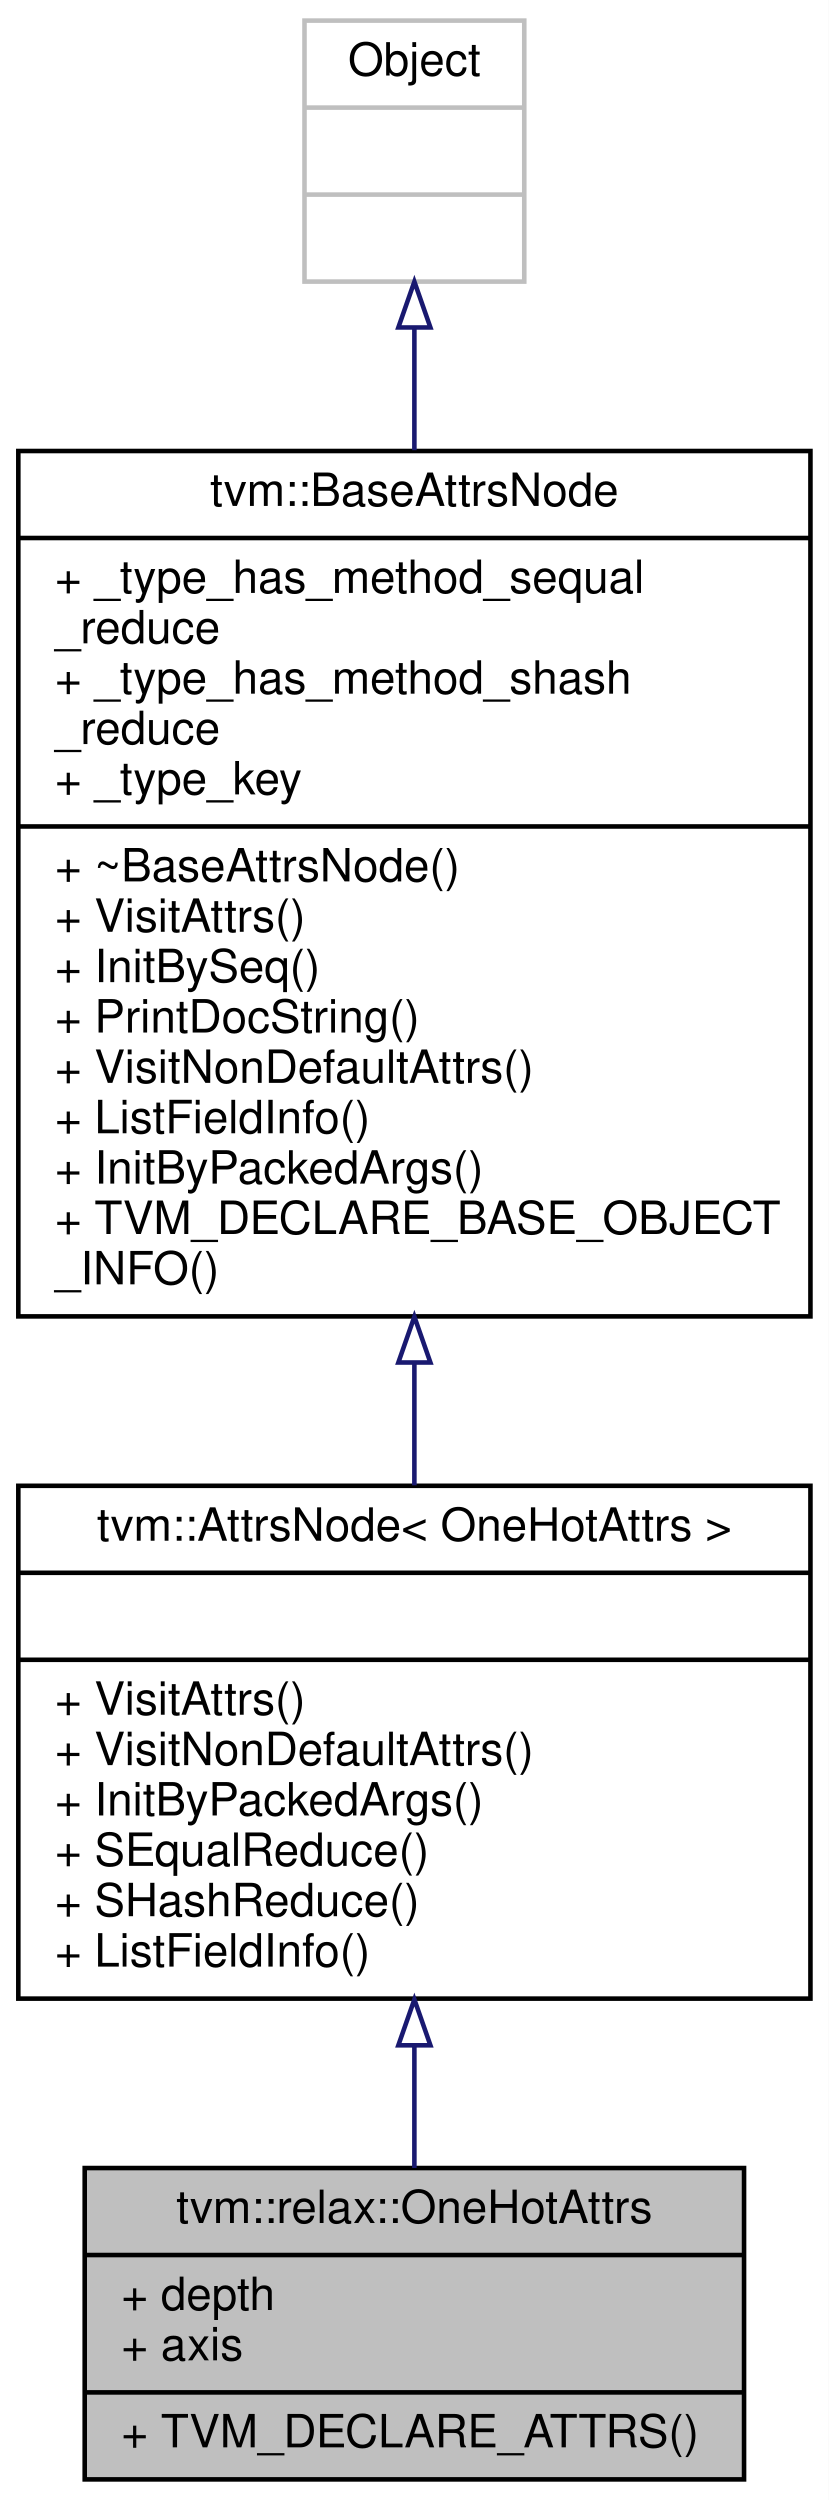
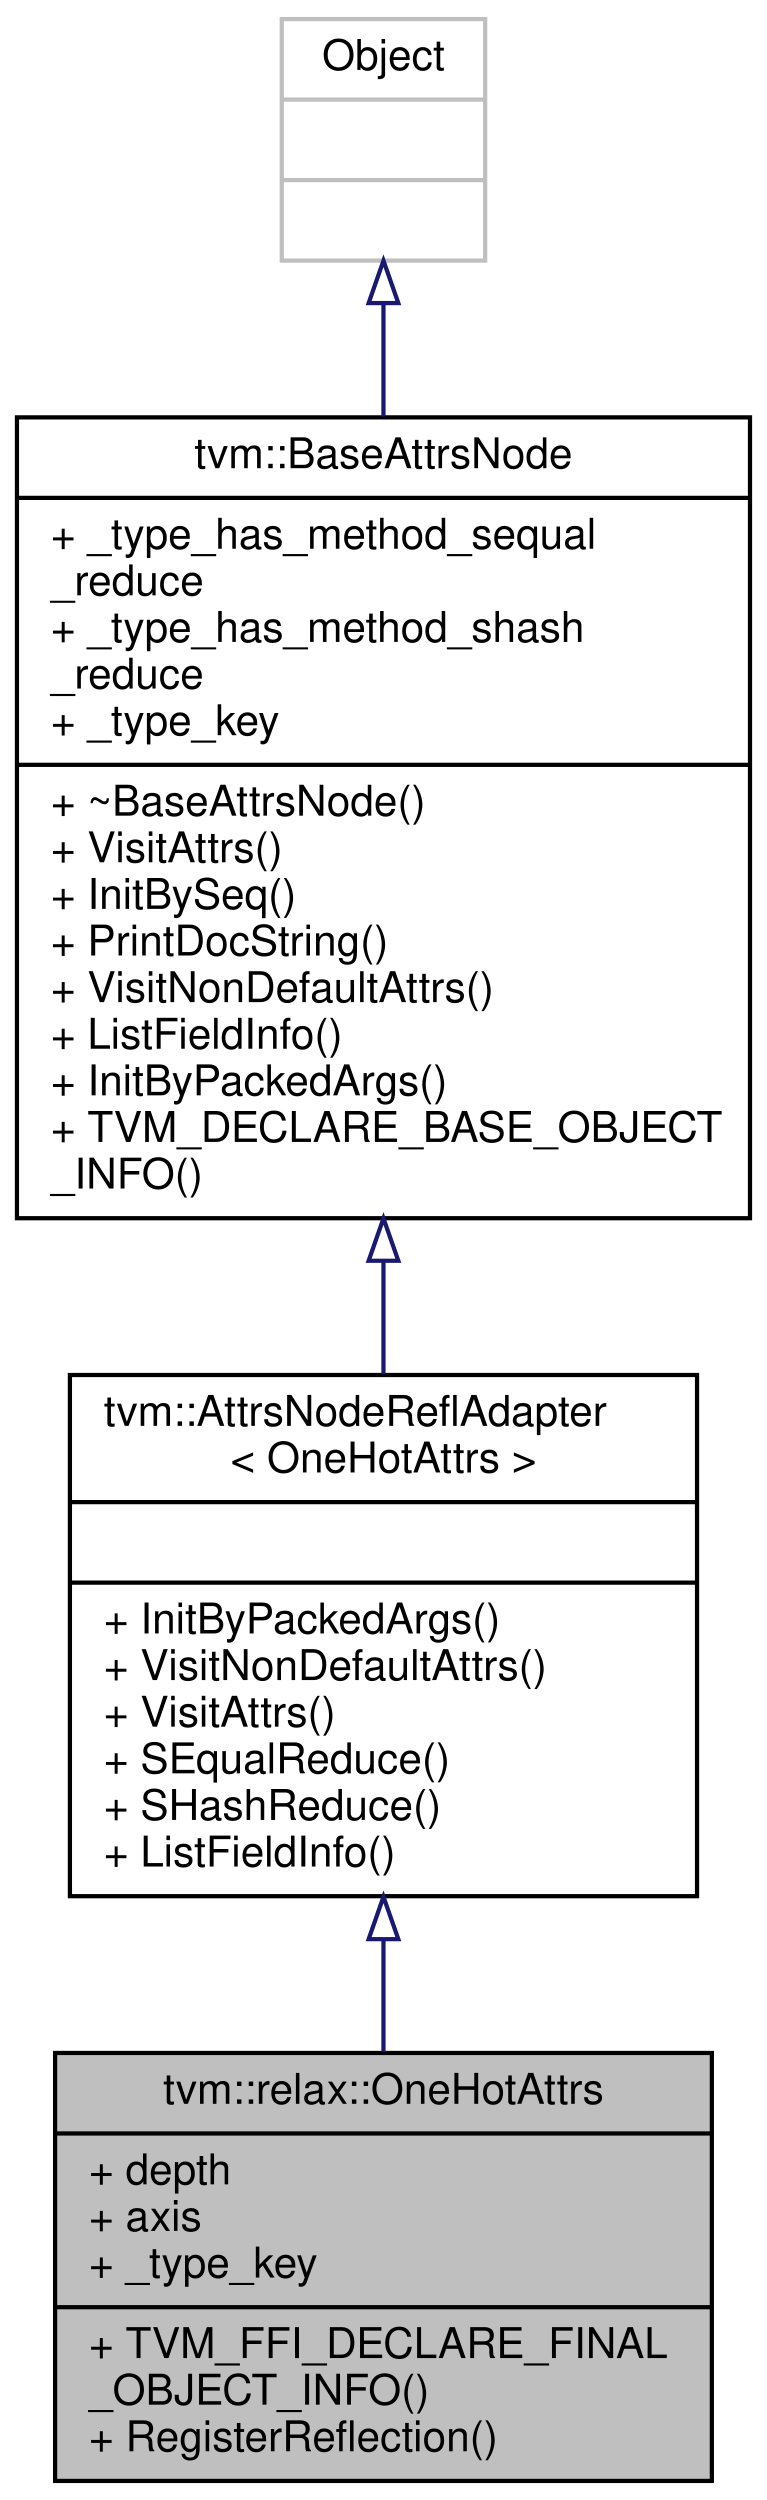
- <svg xmlns="http://www.w3.org/2000/svg" xmlns:xlink="http://www.w3.org/1999/xlink" width="181pt" height="546pt" viewBox="0.00 0.00 181.00 546.00">
-   <g id="graph0" class="graph" transform="scale(1 1) rotate(0) translate(4 542)">
-     <polygon fill="white" stroke="transparent" points="-4,4 -4,-542 177,-542 177,4 -4,4" />
+ <svg xmlns="http://www.w3.org/2000/svg" xmlns:xlink="http://www.w3.org/1999/xlink" width="181pt" height="590pt" viewBox="0.00 0.00 181.00 590.00">
+   <g id="graph0" class="graph" transform="scale(1 1) rotate(0) translate(4 586)">
+     <polygon fill="white" stroke="transparent" points="-4,4 -4,-586 177,-586 177,4 -4,4" />
    <g id="node1" class="node">
      <g id="a_node1">
        <a xlink:title="Attributes used in one_hot operator.">
-           <polygon fill="#bfbfbf" stroke="black" points="14.5,-0.5 14.5,-68.5 158.5,-68.5 158.5,-0.5 14.5,-0.5" />
-           <text text-anchor="middle" x="86.5" y="-56.5" font-family="Helvetica,sans-Serif" font-size="10.00">tvm::relax::OneHotAttrs</text>
-           <polyline fill="none" stroke="black" points="14.5,-49.5 158.5,-49.5 " />
-           <text text-anchor="start" x="22.5" y="-37.5" font-family="Helvetica,sans-Serif" font-size="10.00">+ depth</text>
-           <text text-anchor="start" x="22.5" y="-26.5" font-family="Helvetica,sans-Serif" font-size="10.00">+ axis</text>
-           <polyline fill="none" stroke="black" points="14.5,-19.5 158.5,-19.5 " />
-           <text text-anchor="start" x="22.5" y="-7.5" font-family="Helvetica,sans-Serif" font-size="10.00">+ TVM_DECLARE_ATTRS()</text>
+           <polygon fill="#bfbfbf" stroke="black" points="9,-0.5 9,-101.5 164,-101.5 164,-0.5 9,-0.5" />
+           <text text-anchor="middle" x="86.5" y="-89.5" font-family="Helvetica,sans-Serif" font-size="10.00">tvm::relax::OneHotAttrs</text>
+           <polyline fill="none" stroke="black" points="9,-82.5 164,-82.5 " />
+           <text text-anchor="start" x="17" y="-70.5" font-family="Helvetica,sans-Serif" font-size="10.00">+ depth</text>
+           <text text-anchor="start" x="17" y="-59.5" font-family="Helvetica,sans-Serif" font-size="10.00">+ axis</text>
+           <text text-anchor="start" x="17" y="-48.5" font-family="Helvetica,sans-Serif" font-size="10.00">+ _type_key</text>
+           <polyline fill="none" stroke="black" points="9,-41.5 164,-41.5 " />
+           <text text-anchor="start" x="17" y="-29.5" font-family="Helvetica,sans-Serif" font-size="10.00">+ TVM_FFI_DECLARE_FINAL</text>
+           <text text-anchor="start" x="17" y="-18.5" font-family="Helvetica,sans-Serif" font-size="10.00">_OBJECT_INFO()</text>
+           <text text-anchor="start" x="17" y="-7.5" font-family="Helvetica,sans-Serif" font-size="10.00">+ RegisterReflection()</text>
        </a>
      </g>
    </g>
    <g id="node2" class="node">
      <g id="a_node2">
-         <a xlink:href="classtvm_1_1AttrsNode.html" target="_top" xlink:title=" ">
-           <polygon fill="white" stroke="black" points="0,-105.5 0,-217.5 173,-217.5 173,-105.5 0,-105.5" />
-           <text text-anchor="middle" x="86.5" y="-205.5" font-family="Helvetica,sans-Serif" font-size="10.00">tvm::AttrsNode&lt; OneHotAttrs &gt;</text>
-           <polyline fill="none" stroke="black" points="0,-198.5 173,-198.5 " />
-           <text text-anchor="middle" x="86.5" y="-186.5" font-family="Helvetica,sans-Serif" font-size="10.00"> </text>
-           <polyline fill="none" stroke="black" points="0,-179.5 173,-179.5 " />
-           <text text-anchor="start" x="8" y="-167.5" font-family="Helvetica,sans-Serif" font-size="10.00">+ VisitAttrs()</text>
-           <text text-anchor="start" x="8" y="-156.5" font-family="Helvetica,sans-Serif" font-size="10.00">+ VisitNonDefaultAttrs()</text>
-           <text text-anchor="start" x="8" y="-145.5" font-family="Helvetica,sans-Serif" font-size="10.00">+ InitByPackedArgs()</text>
-           <text text-anchor="start" x="8" y="-134.5" font-family="Helvetica,sans-Serif" font-size="10.00">+ SEqualReduce()</text>
-           <text text-anchor="start" x="8" y="-123.5" font-family="Helvetica,sans-Serif" font-size="10.00">+ SHashReduce()</text>
-           <text text-anchor="start" x="8" y="-112.5" font-family="Helvetica,sans-Serif" font-size="10.00">+ ListFieldInfo()</text>
+         <a xlink:href="classtvm_1_1AttrsNodeReflAdapter.html" target="_top" xlink:title=" ">
+           <polygon fill="white" stroke="black" points="12.5,-138.5 12.5,-261.5 160.5,-261.5 160.5,-138.5 12.5,-138.5" />
+           <text text-anchor="start" x="20.5" y="-249.5" font-family="Helvetica,sans-Serif" font-size="10.00">tvm::AttrsNodeReflAdapter</text>
+           <text text-anchor="middle" x="86.5" y="-238.5" font-family="Helvetica,sans-Serif" font-size="10.00">&lt; OneHotAttrs &gt;</text>
+           <polyline fill="none" stroke="black" points="12.5,-231.5 160.5,-231.5 " />
+           <text text-anchor="middle" x="86.5" y="-219.5" font-family="Helvetica,sans-Serif" font-size="10.00"> </text>
+           <polyline fill="none" stroke="black" points="12.5,-212.5 160.5,-212.5 " />
+           <text text-anchor="start" x="20.5" y="-200.5" font-family="Helvetica,sans-Serif" font-size="10.00">+ InitByPackedArgs()</text>
+           <text text-anchor="start" x="20.5" y="-189.5" font-family="Helvetica,sans-Serif" font-size="10.00">+ VisitNonDefaultAttrs()</text>
+           <text text-anchor="start" x="20.5" y="-178.5" font-family="Helvetica,sans-Serif" font-size="10.00">+ VisitAttrs()</text>
+           <text text-anchor="start" x="20.5" y="-167.5" font-family="Helvetica,sans-Serif" font-size="10.00">+ SEqualReduce()</text>
+           <text text-anchor="start" x="20.5" y="-156.5" font-family="Helvetica,sans-Serif" font-size="10.00">+ SHashReduce()</text>
+           <text text-anchor="start" x="20.5" y="-145.5" font-family="Helvetica,sans-Serif" font-size="10.00">+ ListFieldInfo()</text>
        </a>
      </g>
    </g>
    <g id="edge1" class="edge">
-       <path fill="none" stroke="midnightblue" d="M86.5,-95.26C86.5,-85.99 86.5,-76.8 86.5,-68.51" />
-       <polygon fill="none" stroke="midnightblue" points="83,-95.31 86.5,-105.31 90,-95.31 83,-95.31" />
+       <path fill="none" stroke="midnightblue" d="M86.5,-128.29C86.5,-119.32 86.5,-110.3 86.5,-101.76" />
+       <polygon fill="none" stroke="midnightblue" points="83,-128.36 86.5,-138.36 90,-128.36 83,-128.36" />
    </g>
    <g id="node3" class="node">
      <g id="a_node3">
        <a xlink:href="classtvm_1_1BaseAttrsNode.html" target="_top" xlink:title="Base class of all attribute class.">
-           <polygon fill="white" stroke="black" points="0,-254.5 0,-443.5 173,-443.5 173,-254.5 0,-254.5" />
-           <text text-anchor="middle" x="86.5" y="-431.5" font-family="Helvetica,sans-Serif" font-size="10.00">tvm::BaseAttrsNode</text>
-           <polyline fill="none" stroke="black" points="0,-424.5 173,-424.5 " />
-           <text text-anchor="start" x="8" y="-412.5" font-family="Helvetica,sans-Serif" font-size="10.00">+ _type_has_method_sequal</text>
-           <text text-anchor="start" x="8" y="-401.5" font-family="Helvetica,sans-Serif" font-size="10.00">_reduce</text>
-           <text text-anchor="start" x="8" y="-390.5" font-family="Helvetica,sans-Serif" font-size="10.00">+ _type_has_method_shash</text>
-           <text text-anchor="start" x="8" y="-379.5" font-family="Helvetica,sans-Serif" font-size="10.00">_reduce</text>
-           <text text-anchor="start" x="8" y="-368.5" font-family="Helvetica,sans-Serif" font-size="10.00">+ _type_key</text>
-           <polyline fill="none" stroke="black" points="0,-361.5 173,-361.5 " />
-           <text text-anchor="start" x="8" y="-349.5" font-family="Helvetica,sans-Serif" font-size="10.00">+ ~BaseAttrsNode()</text>
-           <text text-anchor="start" x="8" y="-338.5" font-family="Helvetica,sans-Serif" font-size="10.00">+ VisitAttrs()</text>
-           <text text-anchor="start" x="8" y="-327.5" font-family="Helvetica,sans-Serif" font-size="10.00">+ InitBySeq()</text>
-           <text text-anchor="start" x="8" y="-316.5" font-family="Helvetica,sans-Serif" font-size="10.00">+ PrintDocString()</text>
-           <text text-anchor="start" x="8" y="-305.5" font-family="Helvetica,sans-Serif" font-size="10.00">+ VisitNonDefaultAttrs()</text>
-           <text text-anchor="start" x="8" y="-294.5" font-family="Helvetica,sans-Serif" font-size="10.00">+ ListFieldInfo()</text>
-           <text text-anchor="start" x="8" y="-283.5" font-family="Helvetica,sans-Serif" font-size="10.00">+ InitByPackedArgs()</text>
-           <text text-anchor="start" x="8" y="-272.5" font-family="Helvetica,sans-Serif" font-size="10.00">+ TVM_DECLARE_BASE_OBJECT</text>
-           <text text-anchor="start" x="8" y="-261.5" font-family="Helvetica,sans-Serif" font-size="10.00">_INFO()</text>
+           <polygon fill="white" stroke="black" points="0,-298.5 0,-487.5 173,-487.5 173,-298.5 0,-298.5" />
+           <text text-anchor="middle" x="86.5" y="-475.5" font-family="Helvetica,sans-Serif" font-size="10.00">tvm::BaseAttrsNode</text>
+           <polyline fill="none" stroke="black" points="0,-468.5 173,-468.5 " />
+           <text text-anchor="start" x="8" y="-456.5" font-family="Helvetica,sans-Serif" font-size="10.00">+ _type_has_method_sequal</text>
+           <text text-anchor="start" x="8" y="-445.5" font-family="Helvetica,sans-Serif" font-size="10.00">_reduce</text>
+           <text text-anchor="start" x="8" y="-434.5" font-family="Helvetica,sans-Serif" font-size="10.00">+ _type_has_method_shash</text>
+           <text text-anchor="start" x="8" y="-423.5" font-family="Helvetica,sans-Serif" font-size="10.00">_reduce</text>
+           <text text-anchor="start" x="8" y="-412.5" font-family="Helvetica,sans-Serif" font-size="10.00">+ _type_key</text>
+           <polyline fill="none" stroke="black" points="0,-405.5 173,-405.5 " />
+           <text text-anchor="start" x="8" y="-393.5" font-family="Helvetica,sans-Serif" font-size="10.00">+ ~BaseAttrsNode()</text>
+           <text text-anchor="start" x="8" y="-382.5" font-family="Helvetica,sans-Serif" font-size="10.00">+ VisitAttrs()</text>
+           <text text-anchor="start" x="8" y="-371.5" font-family="Helvetica,sans-Serif" font-size="10.00">+ InitBySeq()</text>
+           <text text-anchor="start" x="8" y="-360.5" font-family="Helvetica,sans-Serif" font-size="10.00">+ PrintDocString()</text>
+           <text text-anchor="start" x="8" y="-349.5" font-family="Helvetica,sans-Serif" font-size="10.00">+ VisitNonDefaultAttrs()</text>
+           <text text-anchor="start" x="8" y="-338.5" font-family="Helvetica,sans-Serif" font-size="10.00">+ ListFieldInfo()</text>
+           <text text-anchor="start" x="8" y="-327.5" font-family="Helvetica,sans-Serif" font-size="10.00">+ InitByPackedArgs()</text>
+           <text text-anchor="start" x="8" y="-316.5" font-family="Helvetica,sans-Serif" font-size="10.00">+ TVM_DECLARE_BASE_OBJECT</text>
+           <text text-anchor="start" x="8" y="-305.5" font-family="Helvetica,sans-Serif" font-size="10.00">_INFO()</text>
        </a>
      </g>
    </g>
    <g id="edge2" class="edge">
-       <path fill="none" stroke="midnightblue" d="M86.5,-244.41C86.5,-235.21 86.5,-226.15 86.5,-217.61" />
-       <polygon fill="none" stroke="midnightblue" points="83,-244.43 86.5,-254.43 90,-244.43 83,-244.43" />
+       <path fill="none" stroke="midnightblue" d="M86.5,-288.23C86.5,-279.19 86.5,-270.26 86.5,-261.75" />
+       <polygon fill="none" stroke="midnightblue" points="83,-288.46 86.5,-298.46 90,-288.46 83,-288.46" />
    </g>
    <g id="node4" class="node">
      <g id="a_node4">
        <a xlink:title=" ">
-           <polygon fill="white" stroke="#bfbfbf" points="62.5,-480.5 62.5,-537.5 110.5,-537.5 110.5,-480.5 62.5,-480.5" />
-           <text text-anchor="middle" x="86.5" y="-525.5" font-family="Helvetica,sans-Serif" font-size="10.00">Object</text>
-           <polyline fill="none" stroke="#bfbfbf" points="62.5,-518.5 110.5,-518.5 " />
-           <text text-anchor="middle" x="86.5" y="-506.5" font-family="Helvetica,sans-Serif" font-size="10.00"> </text>
-           <polyline fill="none" stroke="#bfbfbf" points="62.5,-499.5 110.5,-499.5 " />
-           <text text-anchor="middle" x="86.5" y="-487.5" font-family="Helvetica,sans-Serif" font-size="10.00"> </text>
+           <polygon fill="white" stroke="#bfbfbf" points="62.5,-524.5 62.5,-581.5 110.5,-581.5 110.5,-524.5 62.5,-524.5" />
+           <text text-anchor="middle" x="86.5" y="-569.5" font-family="Helvetica,sans-Serif" font-size="10.00">Object</text>
+           <polyline fill="none" stroke="#bfbfbf" points="62.5,-562.5 110.5,-562.5 " />
+           <text text-anchor="middle" x="86.5" y="-550.5" font-family="Helvetica,sans-Serif" font-size="10.00"> </text>
+           <polyline fill="none" stroke="#bfbfbf" points="62.5,-543.5 110.5,-543.5 " />
+           <text text-anchor="middle" x="86.5" y="-531.5" font-family="Helvetica,sans-Serif" font-size="10.00"> </text>
        </a>
      </g>
    </g>
    <g id="edge3" class="edge">
-       <path fill="none" stroke="midnightblue" d="M86.5,-470.22C86.5,-462.01 86.5,-452.99 86.5,-443.68" />
-       <polygon fill="none" stroke="midnightblue" points="83,-470.48 86.5,-480.48 90,-470.48 83,-470.48" />
+       <path fill="none" stroke="midnightblue" d="M86.5,-514.22C86.5,-506.01 86.5,-496.99 86.5,-487.68" />
+       <polygon fill="none" stroke="midnightblue" points="83,-514.48 86.5,-524.48 90,-514.48 83,-514.48" />
    </g>
  </g>
</svg>
